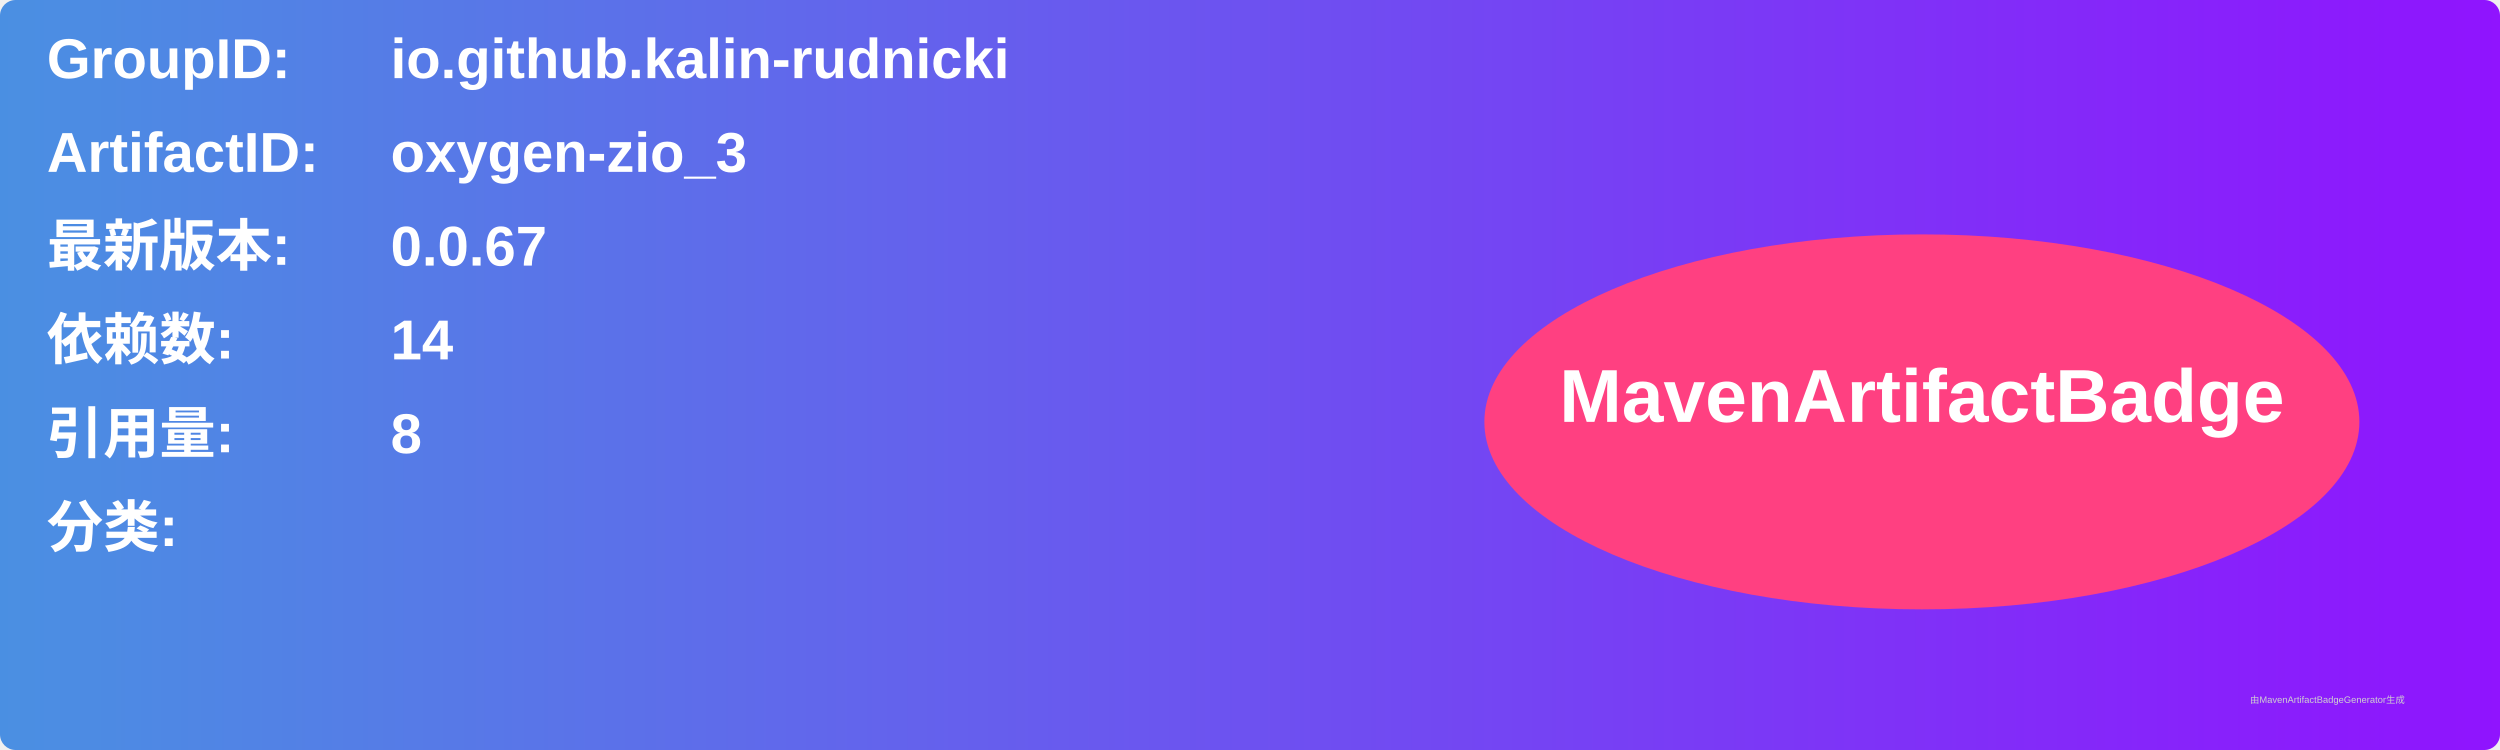
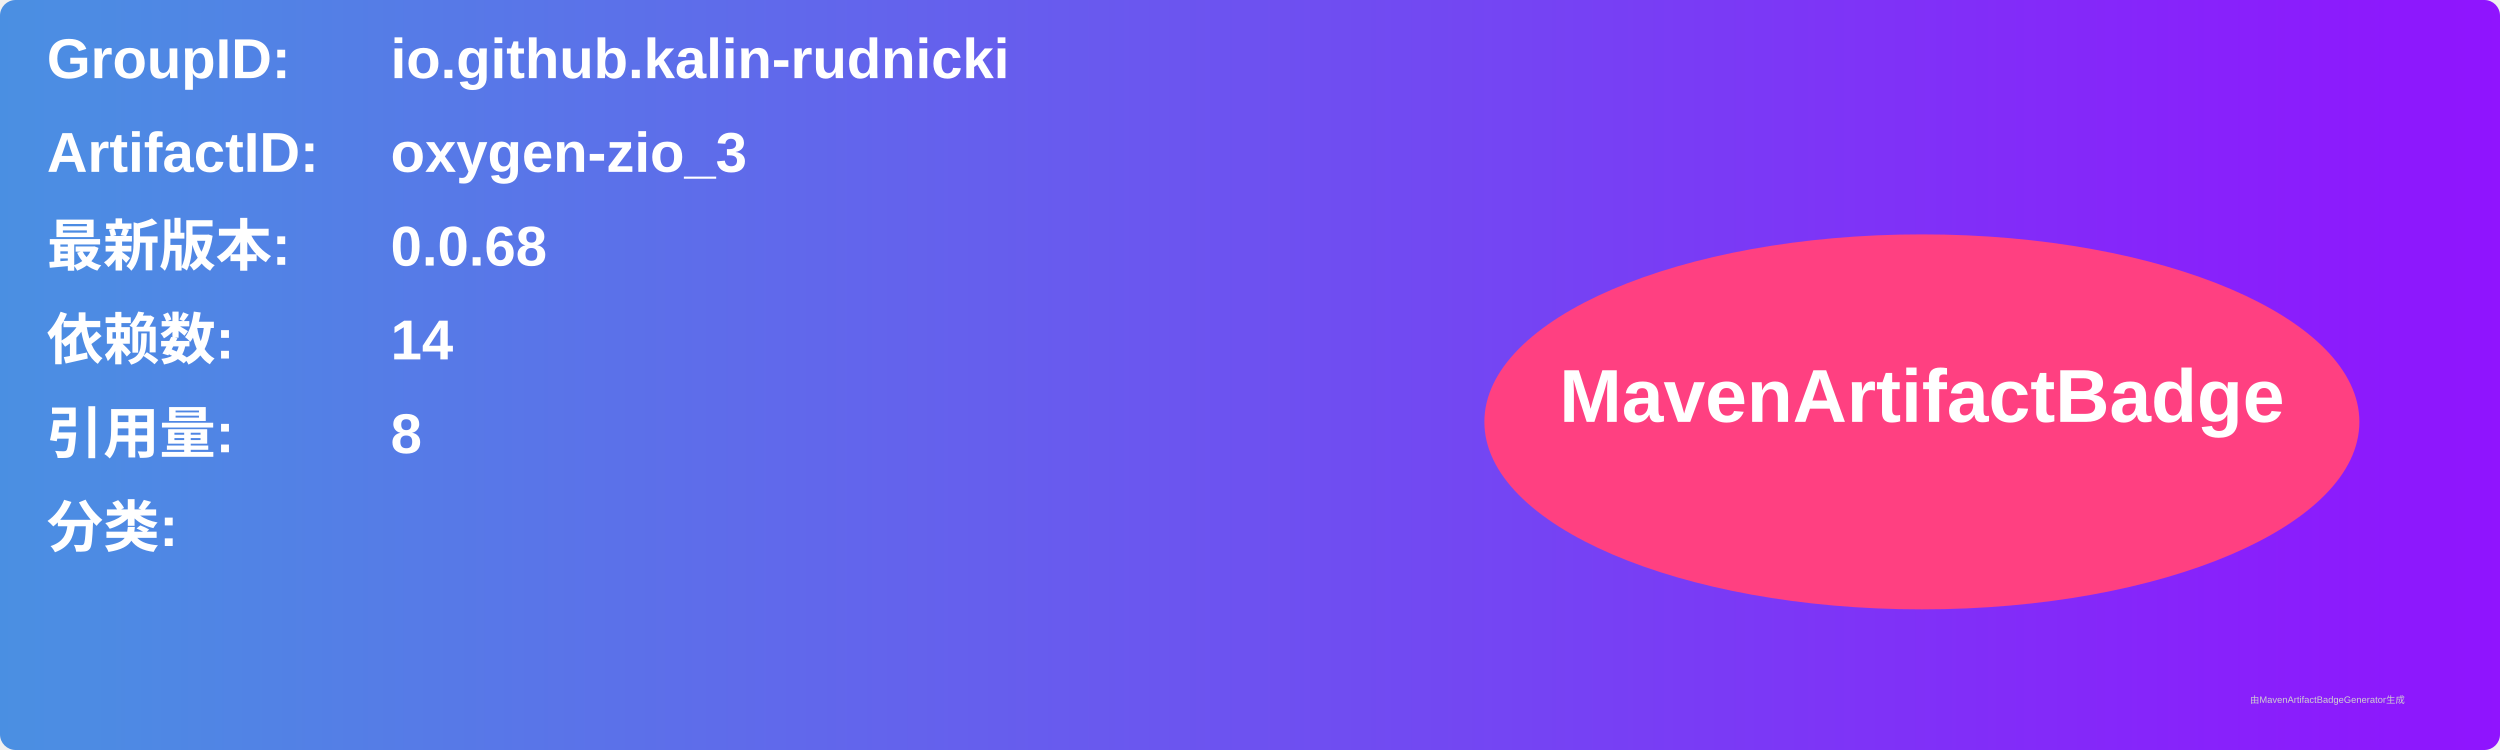
<svg xmlns="http://www.w3.org/2000/svg" width="800" height="240" viewBox="0 0 800 240">
  <linearGradient id="grad" x1="0%" y1="0%" x2="100%" y2="0%">
    <stop offset="0%" stop-color="#4a90e2" />
    <stop offset="100%" stop-color="#9013fe" />
  </linearGradient>
  <rect width="100%" height="100%" rx="5" ry="5" fill="url(#grad)" />
  <g transform="translate(15, 15)">
    <text x="0" y="10" font-family="Arial" font-size="18" fill="white" font-weight="bold" width="260">GroupID:</text>
    <text x="110" y="10" font-family="Arial" font-size="18" fill="white" font-weight="bold" width="460">io.github.kalin-rudnicki</text>
    <text x="0" y="40" font-family="Arial" font-size="18" fill="white" font-weight="bold" width="260">ArtifactID:</text>
    <text x="110" y="40" font-family="Arial" font-size="18" fill="white" font-weight="bold" width="460">oxygen-zio_3</text>
    <text x="0" y="70" font-family="Arial" font-size="18" fill="white" font-weight="bold">最新版本:</text>
    <text x="110" y="70" font-family="Arial" font-size="18" fill="white" font-weight="bold">
-       <tspan font-weight="bold">0.0.67</tspan>
+       <tspan font-weight="bold">0.0.68</tspan>
    </text>
    <text x="0" y="100" font-family="Arial" font-size="18" fill="white" font-weight="bold">依赖数: </text>
    <text x="110" y="100" font-family="Arial" font-size="18" fill="white">
      <tspan font-weight="bold">14</tspan>
    </text>
    <text x="0" y="130" font-family="Arial" font-size="18" fill="white" font-weight="bold">引用量: </text>
    <text x="110" y="130" font-family="Arial" font-size="18" fill="white">
      <tspan font-weight="bold">8</tspan>
    </text>
    <text x="0" y="160" font-family="Arial" font-size="18" fill="white" font-weight="bold">分类:</text>
    <text x="10" y="190" font-family="Arial" font-size="10" fill="white">
      <tspan font-weight="bold" />
    </text>
    <ellipse cx="600" cy="120" rx="140" ry="60" fill="#ff4081" />
    <text x="600" y="120" text-anchor="middle" font-family="Arial" font-size="24" fill="white" font-weight="bold">MavenArtifactBadge</text>
  </g>
  <text x="720" y="225" font-family="Arial" font-size="3" fill="#d0d0d0">由MavenArtifactBadgeGenerator生成</text>
</svg>
